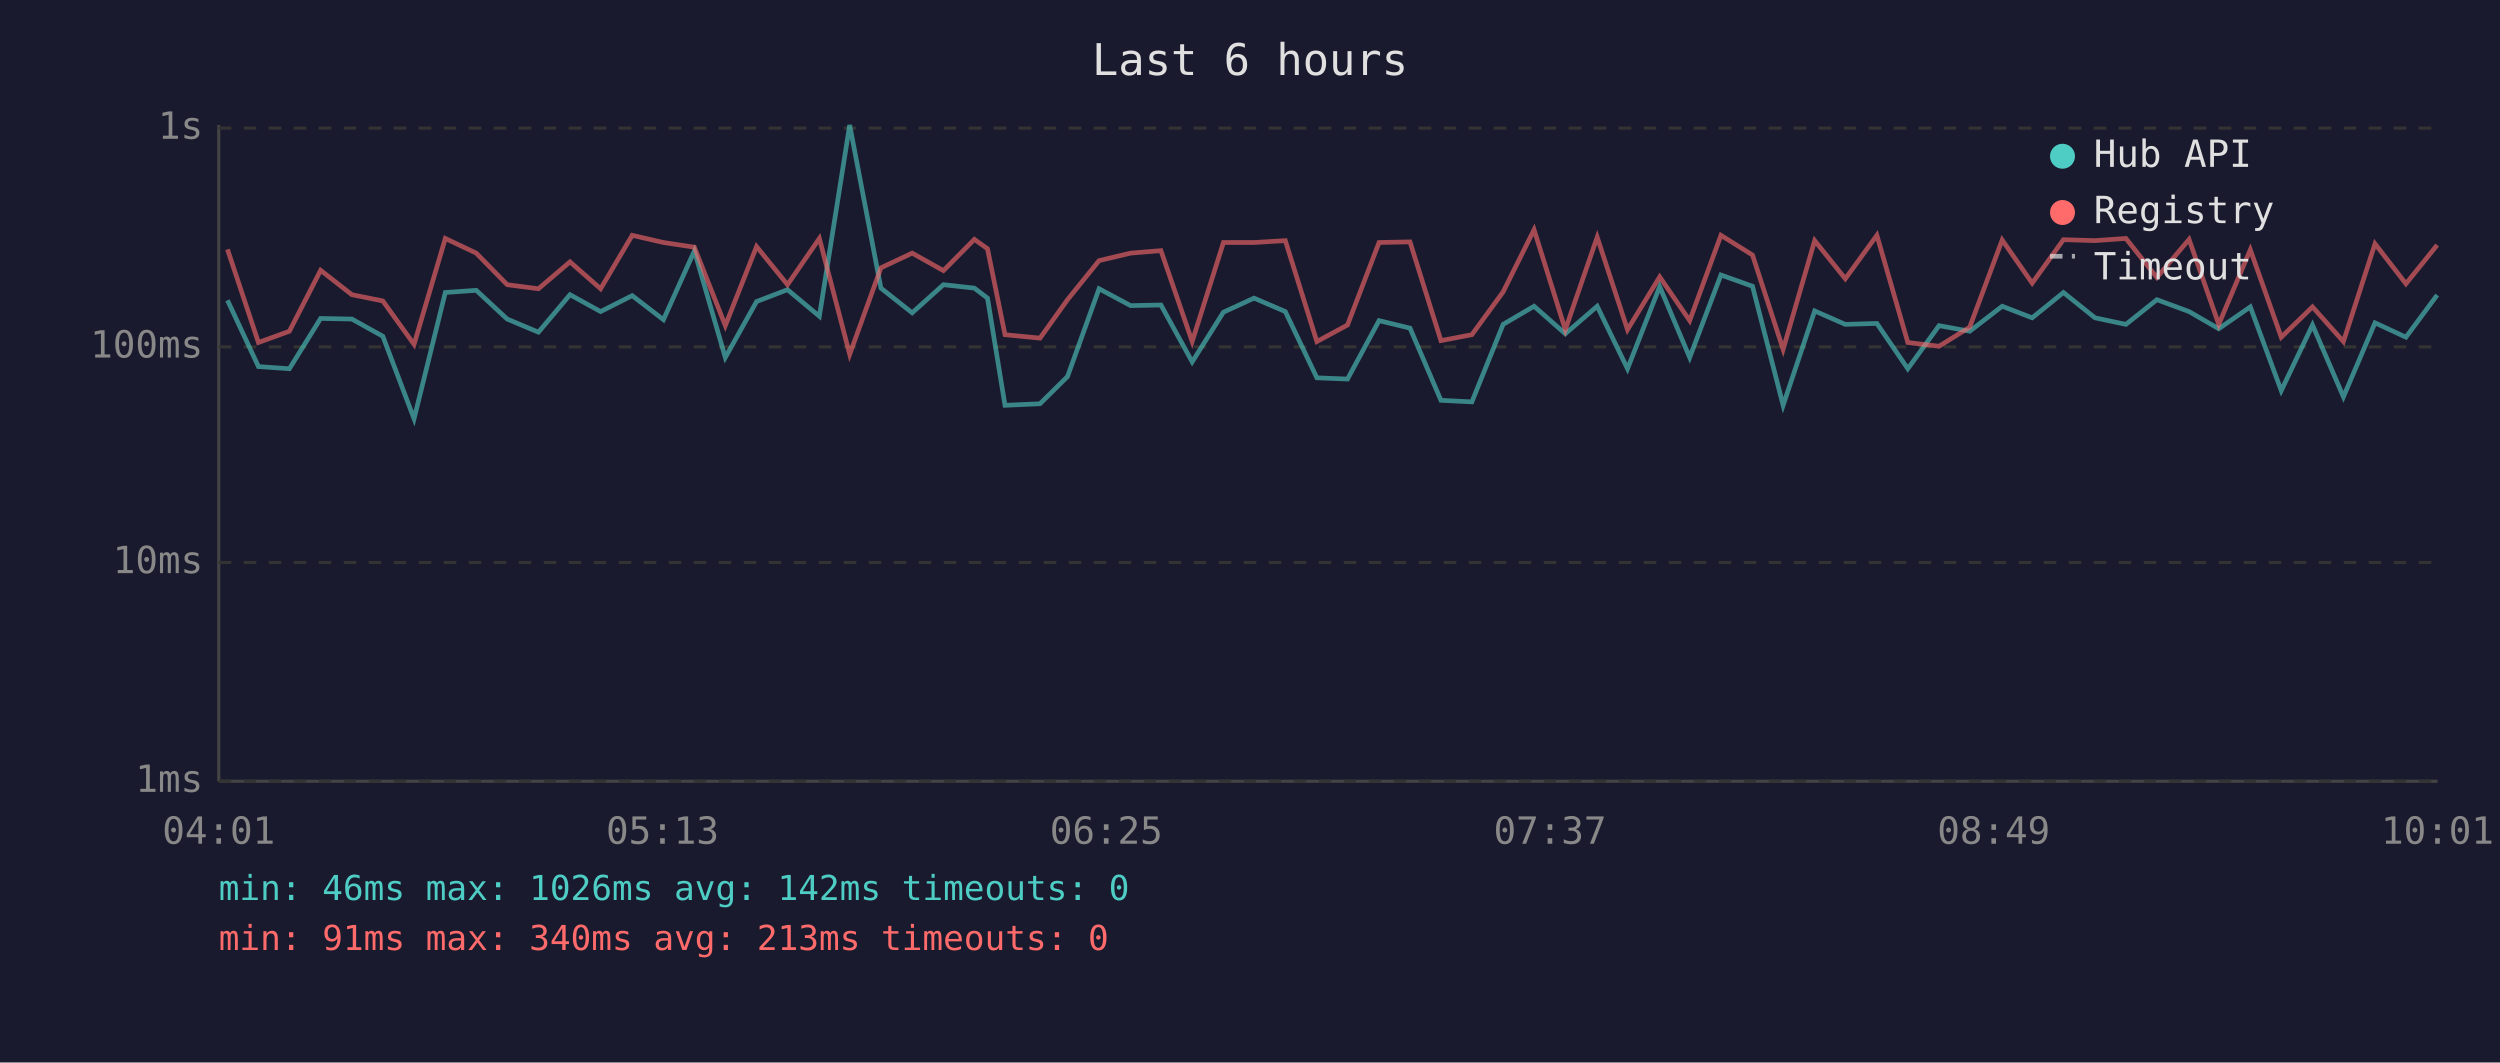
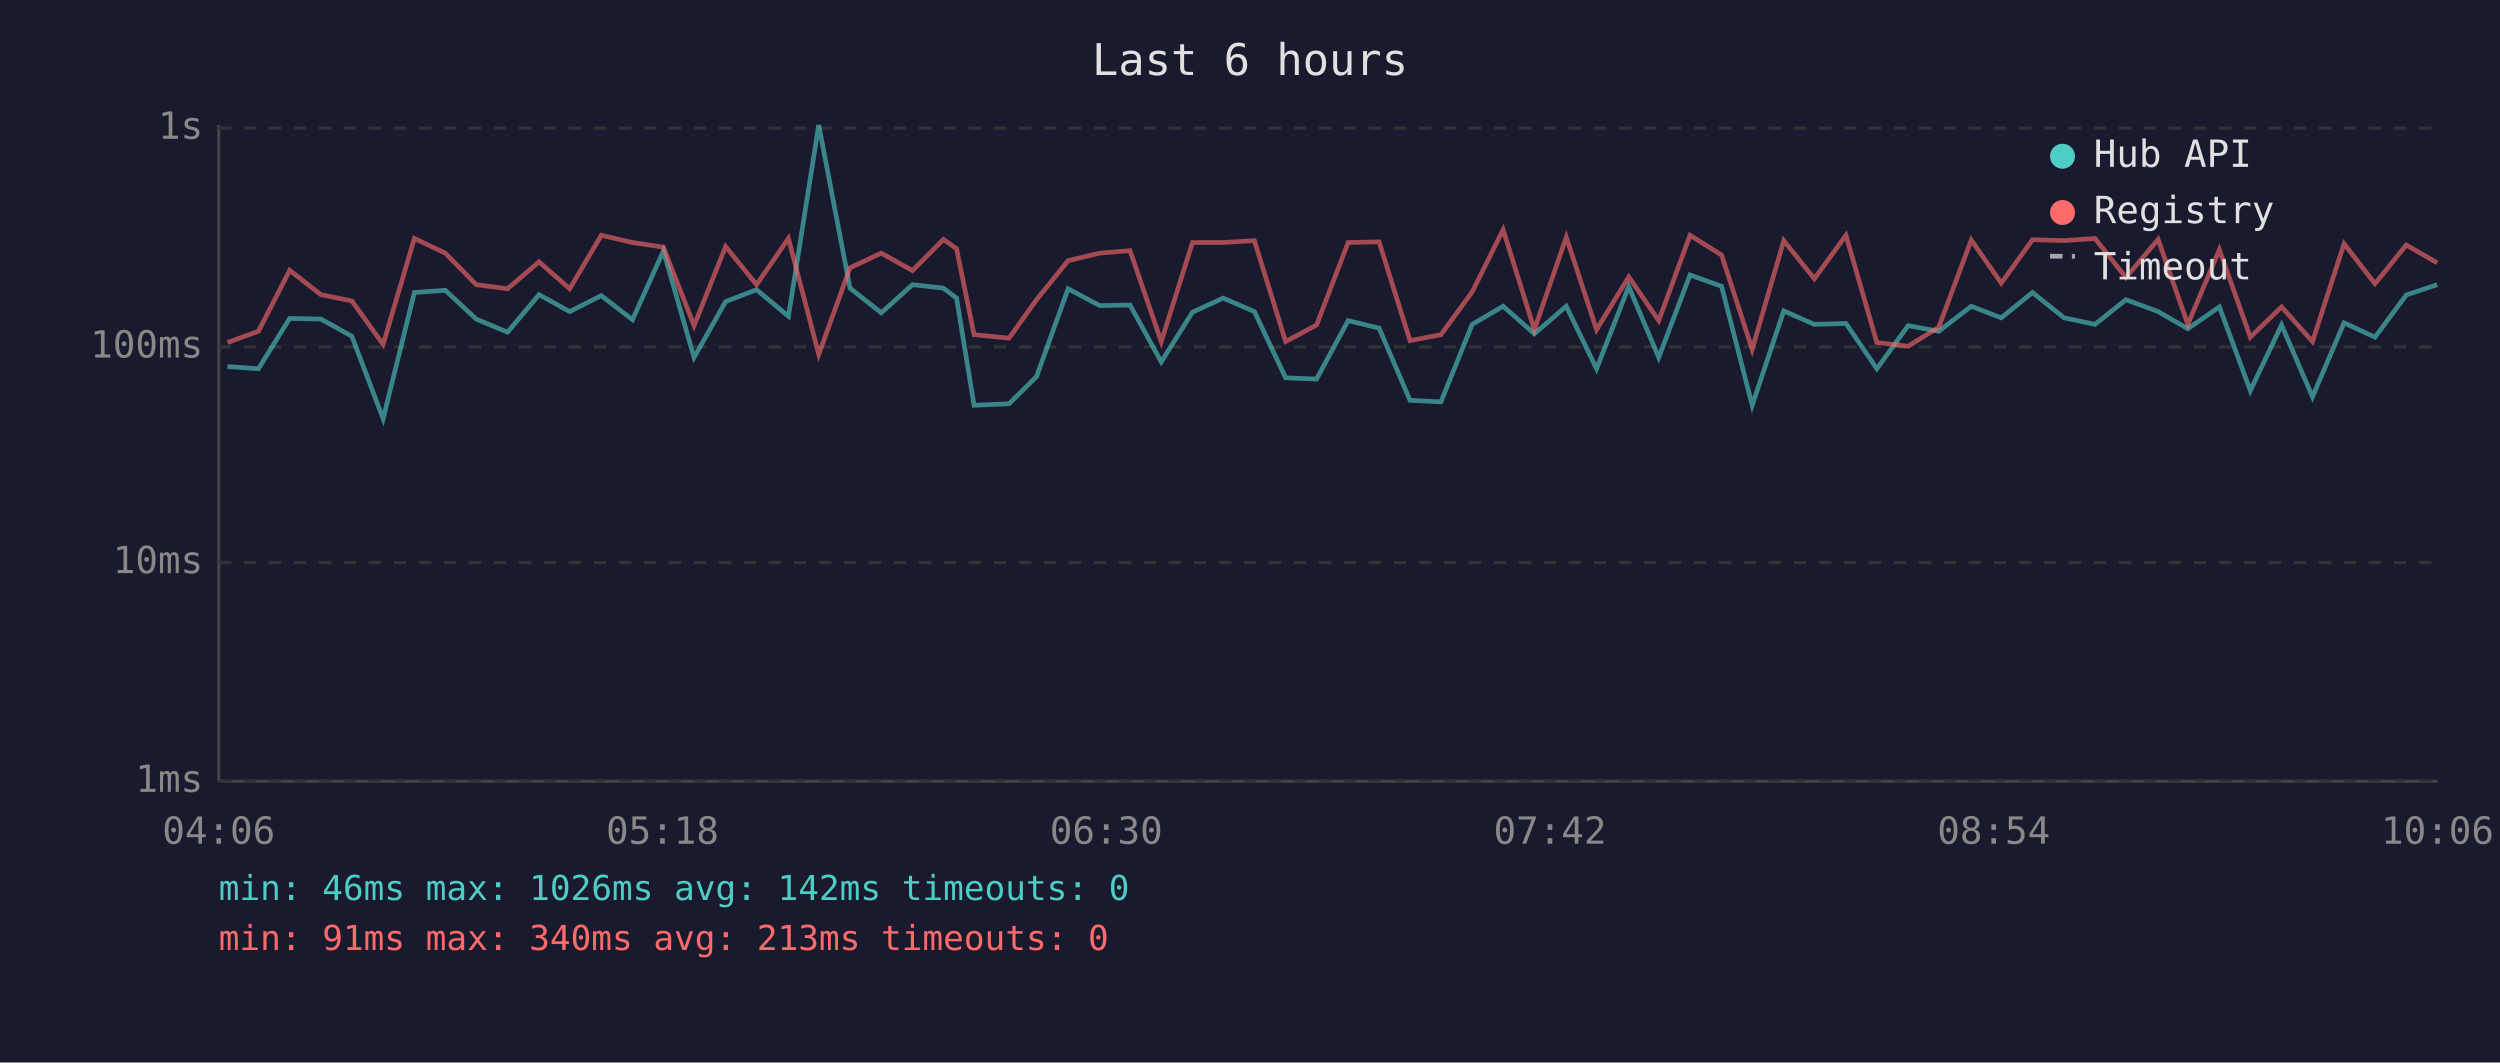
<svg xmlns="http://www.w3.org/2000/svg" viewBox="0 0 800 340" font-family="monospace" font-size="12">
  <rect width="800" height="340" fill="#1a1a2e" />
  <text x="400" y="24" fill="#e0e0e0" font-size="14" text-anchor="middle">Last 6 hours</text>
  <line x1="70" y1="40" x2="70" y2="250" stroke="#444" stroke-width="1" />
  <line x1="70" y1="250" x2="780" y2="250" stroke="#444" stroke-width="1" />
  <line x1="70" y1="250" x2="780" y2="250" stroke="#333" stroke-width="1" stroke-dasharray="4" />
  <text x="65" y="250" fill="#888" text-anchor="end" dominant-baseline="middle">1ms</text>
  <line x1="70" y1="180" x2="780" y2="180" stroke="#333" stroke-width="1" stroke-dasharray="4" />
  <text x="65" y="180" fill="#888" text-anchor="end" dominant-baseline="middle">10ms</text>
  <line x1="70" y1="111" x2="780" y2="111" stroke="#333" stroke-width="1" stroke-dasharray="4" />
  <text x="65" y="111" fill="#888" text-anchor="end" dominant-baseline="middle">100ms</text>
  <line x1="70" y1="41" x2="780" y2="41" stroke="#333" stroke-width="1" stroke-dasharray="4" />
  <text x="65" y="41" fill="#888" text-anchor="end" dominant-baseline="middle">1s</text>
-   <text x="70" y="270" fill="#888" text-anchor="middle">04:01</text>
-   <text x="212" y="270" fill="#888" text-anchor="middle">05:13</text>
-   <text x="354" y="270" fill="#888" text-anchor="middle">06:25</text>
-   <text x="496" y="270" fill="#888" text-anchor="middle">07:37</text>
-   <text x="638" y="270" fill="#888" text-anchor="middle">08:49</text>
-   <text x="780" y="270" fill="#888" text-anchor="middle">10:01</text>
-   <polyline points="72.8,96.1 82.7,117.3 92.6,118.0 102.6,101.9 112.6,102.1 122.5,107.6 132.5,134.0 142.5,93.6 152.4,92.9 162.3,102.1 172.3,106.3 182.4,94.3 192.2,99.7 202.3,94.6 212.3,102.3 222.2,80.3 232.1,114.4 242.1,96.5 252.0,92.7 262.2,101.2 271.9,40.0 281.9,92.2 291.9,100.1 301.9,91.1 311.8,92.2 316.0,95.4 321.6,129.7 332.8,129.2 341.6,120.5 351.7,92.4 361.8,97.8 371.5,97.6 381.5,115.8 391.5,99.9 401.3,95.4 411.3,99.7 421.4,120.9 431.2,121.3 441.3,102.6 451.2,105.0 461.1,128.1 471.0,128.6 481.0,103.8 490.9,98.0 500.9,106.8 511.1,98.0 520.8,118.0 531.1,91.7 540.7,114.4 550.7,88.0 560.8,91.6 570.6,129.7 580.7,99.5 590.5,103.8 600.6,103.5 610.5,118.0 620.5,104.2 630.3,106.0 640.7,98.0 650.3,101.7 660.3,93.6 670.4,101.7 680.3,103.8 690.2,95.9 700.5,99.7 710.0,105.2 720.1,98.2 730.0,125.0 740.0,104.0 749.9,127.0 760.0,103.3 769.9,107.9 779.9,94.4" fill="none" stroke="#4ecdc4" stroke-width="1.5" opacity="0.6" />
-   <polyline points="72.8,79.8 82.7,109.6 92.6,106.0 102.6,86.5 112.6,94.3 122.5,96.3 132.5,110.2 142.5,76.3 152.4,81.0 162.3,91.1 172.3,92.4 182.4,83.8 192.2,92.4 202.3,75.3 212.3,77.6 222.2,79.1 232.1,104.2 242.1,78.9 252.0,91.1 262.2,76.3 271.9,113.4 281.9,85.7 291.9,81.0 301.9,86.6 311.8,76.6 316.0,79.6 321.6,107.1 332.8,108.2 341.6,95.9 351.7,83.4 361.8,81.0 371.5,80.2 381.5,109.3 391.5,77.6 401.3,77.6 411.3,77.0 421.4,109.3 431.2,104.0 441.3,77.6 451.2,77.4 461.1,109.0 471.0,107.1 481.0,93.4 490.9,73.5 500.9,105.5 511.1,75.9 520.8,105.5 531.1,88.6 540.7,102.6 550.7,75.3 560.8,81.6 570.6,111.8 580.7,77.0 590.5,89.2 600.6,75.3 610.5,109.6 620.5,110.8 630.3,104.7 640.7,76.8 650.3,90.6 660.3,76.7 670.4,77.0 680.3,76.3 690.2,88.8 700.5,76.6 710.0,103.8 720.1,79.9 730.0,107.9 740.0,98.2 749.9,109.3 760.0,78.0 769.9,90.8 779.9,78.4" fill="none" stroke="#ff6b6b" stroke-width="1.5" opacity="0.6" />
+   <text x="70" y="270" fill="#888" text-anchor="middle">04:06</text>
+   <text x="212" y="270" fill="#888" text-anchor="middle">05:18</text>
+   <text x="354" y="270" fill="#888" text-anchor="middle">06:30</text>
+   <text x="496" y="270" fill="#888" text-anchor="middle">07:42</text>
+   <text x="638" y="270" fill="#888" text-anchor="middle">08:54</text>
+   <text x="780" y="270" fill="#888" text-anchor="middle">10:06</text>
+   <polyline points="72.8,117.3 82.7,118.0 92.7,101.9 102.7,102.1 112.6,107.6 122.6,134.0 132.6,93.6 142.5,92.9 152.4,102.1 162.4,106.3 172.5,94.3 182.3,99.7 192.4,94.6 202.4,102.3 212.3,80.3 222.1,114.4 232.2,96.5 242.1,92.7 252.3,101.2 262.0,40.0 272.0,92.2 282.0,100.1 292.0,91.1 301.9,92.2 306.1,95.4 311.7,129.7 322.9,129.2 331.7,120.5 341.8,92.4 351.9,97.8 361.6,97.6 371.6,115.8 381.6,99.9 391.4,95.4 401.4,99.7 411.4,120.9 421.3,121.3 431.4,102.6 441.3,105.0 451.2,128.1 461.1,128.6 471.1,103.8 481.0,98.0 491.0,106.8 501.2,98.0 510.9,118.0 521.2,91.7 530.8,114.4 540.8,88.0 550.9,91.6 560.7,129.7 570.8,99.5 580.6,103.8 590.7,103.5 600.6,118.0 610.6,104.2 620.4,106.0 630.8,98.0 640.4,101.7 650.4,93.6 660.5,101.7 670.4,103.8 680.3,95.9 690.6,99.7 700.1,105.2 710.2,98.2 720.1,125.0 730.1,104.0 740.0,127.0 750.1,103.3 760.0,107.9 770.0,94.4 779.9,91.1" fill="none" stroke="#4ecdc4" stroke-width="1.5" opacity="0.6" />
+   <polyline points="72.8,109.6 82.7,106.0 92.7,86.5 102.7,94.3 112.6,96.3 122.6,110.2 132.6,76.3 142.5,81.0 152.4,91.1 162.4,92.4 172.5,83.8 182.3,92.4 192.4,75.3 202.4,77.6 212.3,79.1 222.1,104.2 232.2,78.9 242.1,91.1 252.3,76.3 262.0,113.4 272.0,85.7 282.0,81.0 292.0,86.6 301.9,76.6 306.1,79.6 311.7,107.1 322.9,108.2 331.7,95.9 341.8,83.4 351.9,81.0 361.6,80.2 371.6,109.3 381.6,77.6 391.4,77.6 401.4,77.0 411.4,109.3 421.3,104.0 431.4,77.6 441.3,77.4 451.2,109.0 461.1,107.1 471.1,93.4 481.0,73.5 491.0,105.5 501.2,75.9 510.9,105.5 521.2,88.6 530.8,102.6 540.8,75.3 550.9,81.6 560.7,111.8 570.8,77.0 580.6,89.2 590.7,75.3 600.6,109.6 610.6,110.8 620.4,104.7 630.8,76.8 640.4,90.6 650.4,76.7 660.5,77.0 670.4,76.3 680.3,88.8 690.6,76.6 700.1,103.8 710.2,79.9 720.1,107.9 730.1,98.2 740.0,109.3 750.1,78.0 760.0,90.8 770.0,78.4 779.9,84.1" fill="none" stroke="#ff6b6b" stroke-width="1.5" opacity="0.6" />
  <circle cx="660" cy="50" r="4" fill="#4ecdc4" />
  <text x="670" y="50" fill="#e0e0e0" dominant-baseline="middle">Hub API</text>
  <circle cx="660" cy="68" r="4" fill="#ff6b6b" />
  <text x="670" y="68" fill="#e0e0e0" dominant-baseline="middle">Registry</text>
  <line x1="656" y1="82" x2="664" y2="82" stroke="#e0e0e0" stroke-width="1.5" stroke-dasharray="4,3" opacity="0.7" />
  <text x="670" y="86" fill="#e0e0e0" dominant-baseline="middle">Timeout</text>
  <text x="70" y="288" fill="#4ecdc4" font-size="11">min: 46ms  max: 1026ms  avg: 142ms  timeouts: 0</text>
  <text x="70" y="304" fill="#ff6b6b" font-size="11">min: 91ms  max: 340ms  avg: 213ms  timeouts: 0</text>
</svg>
